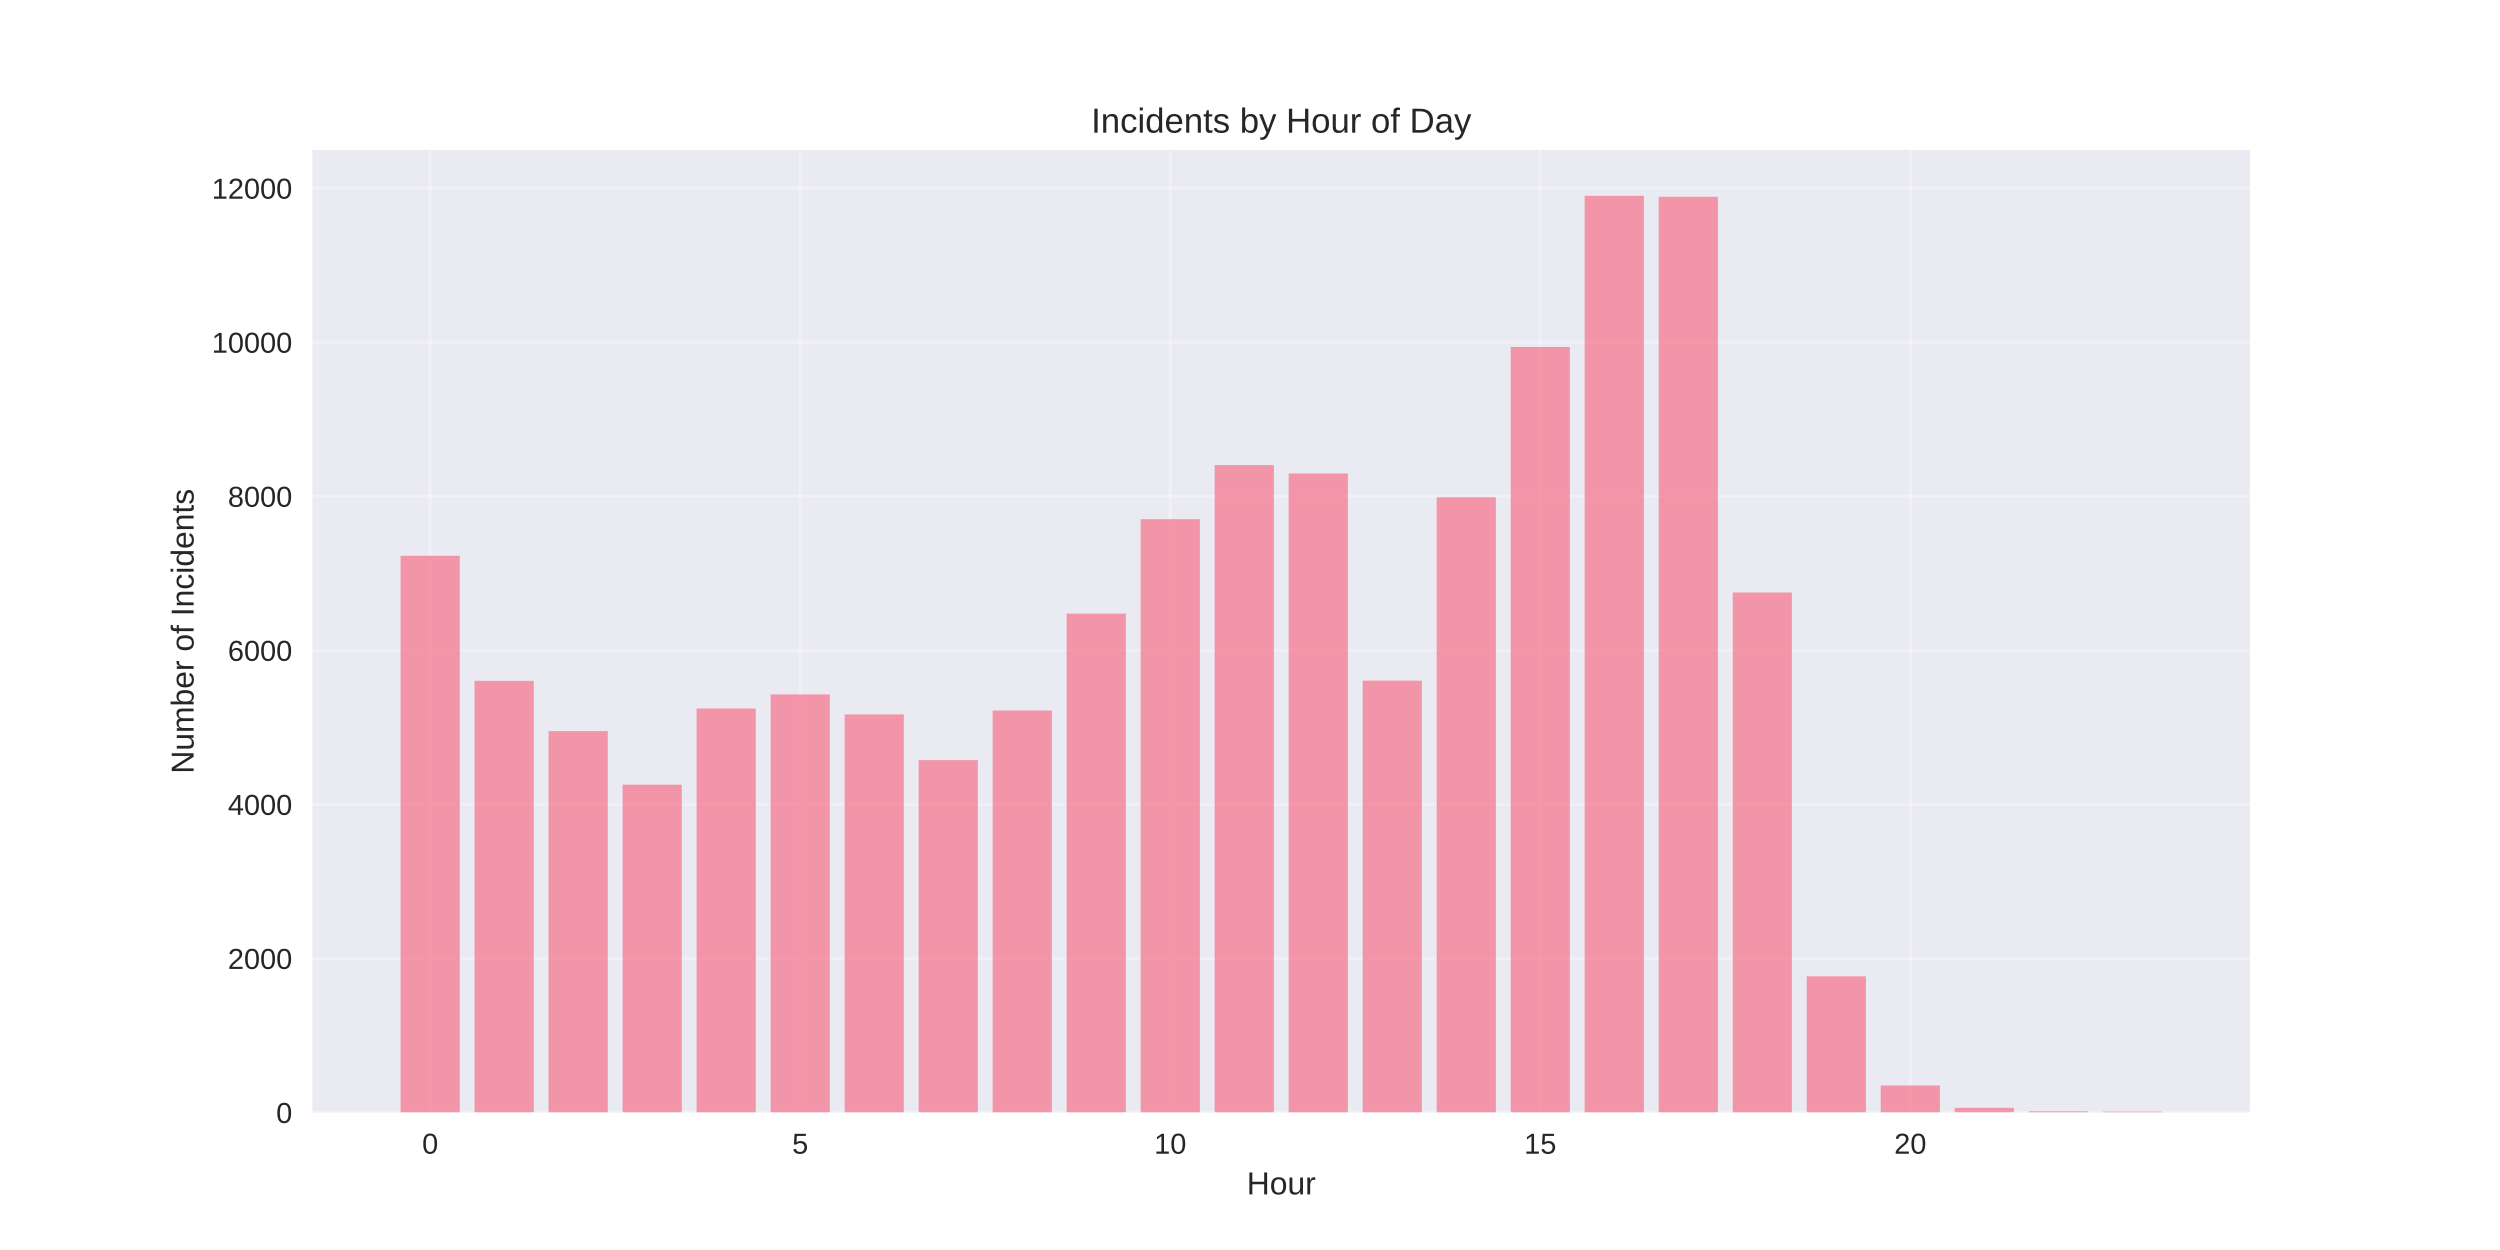
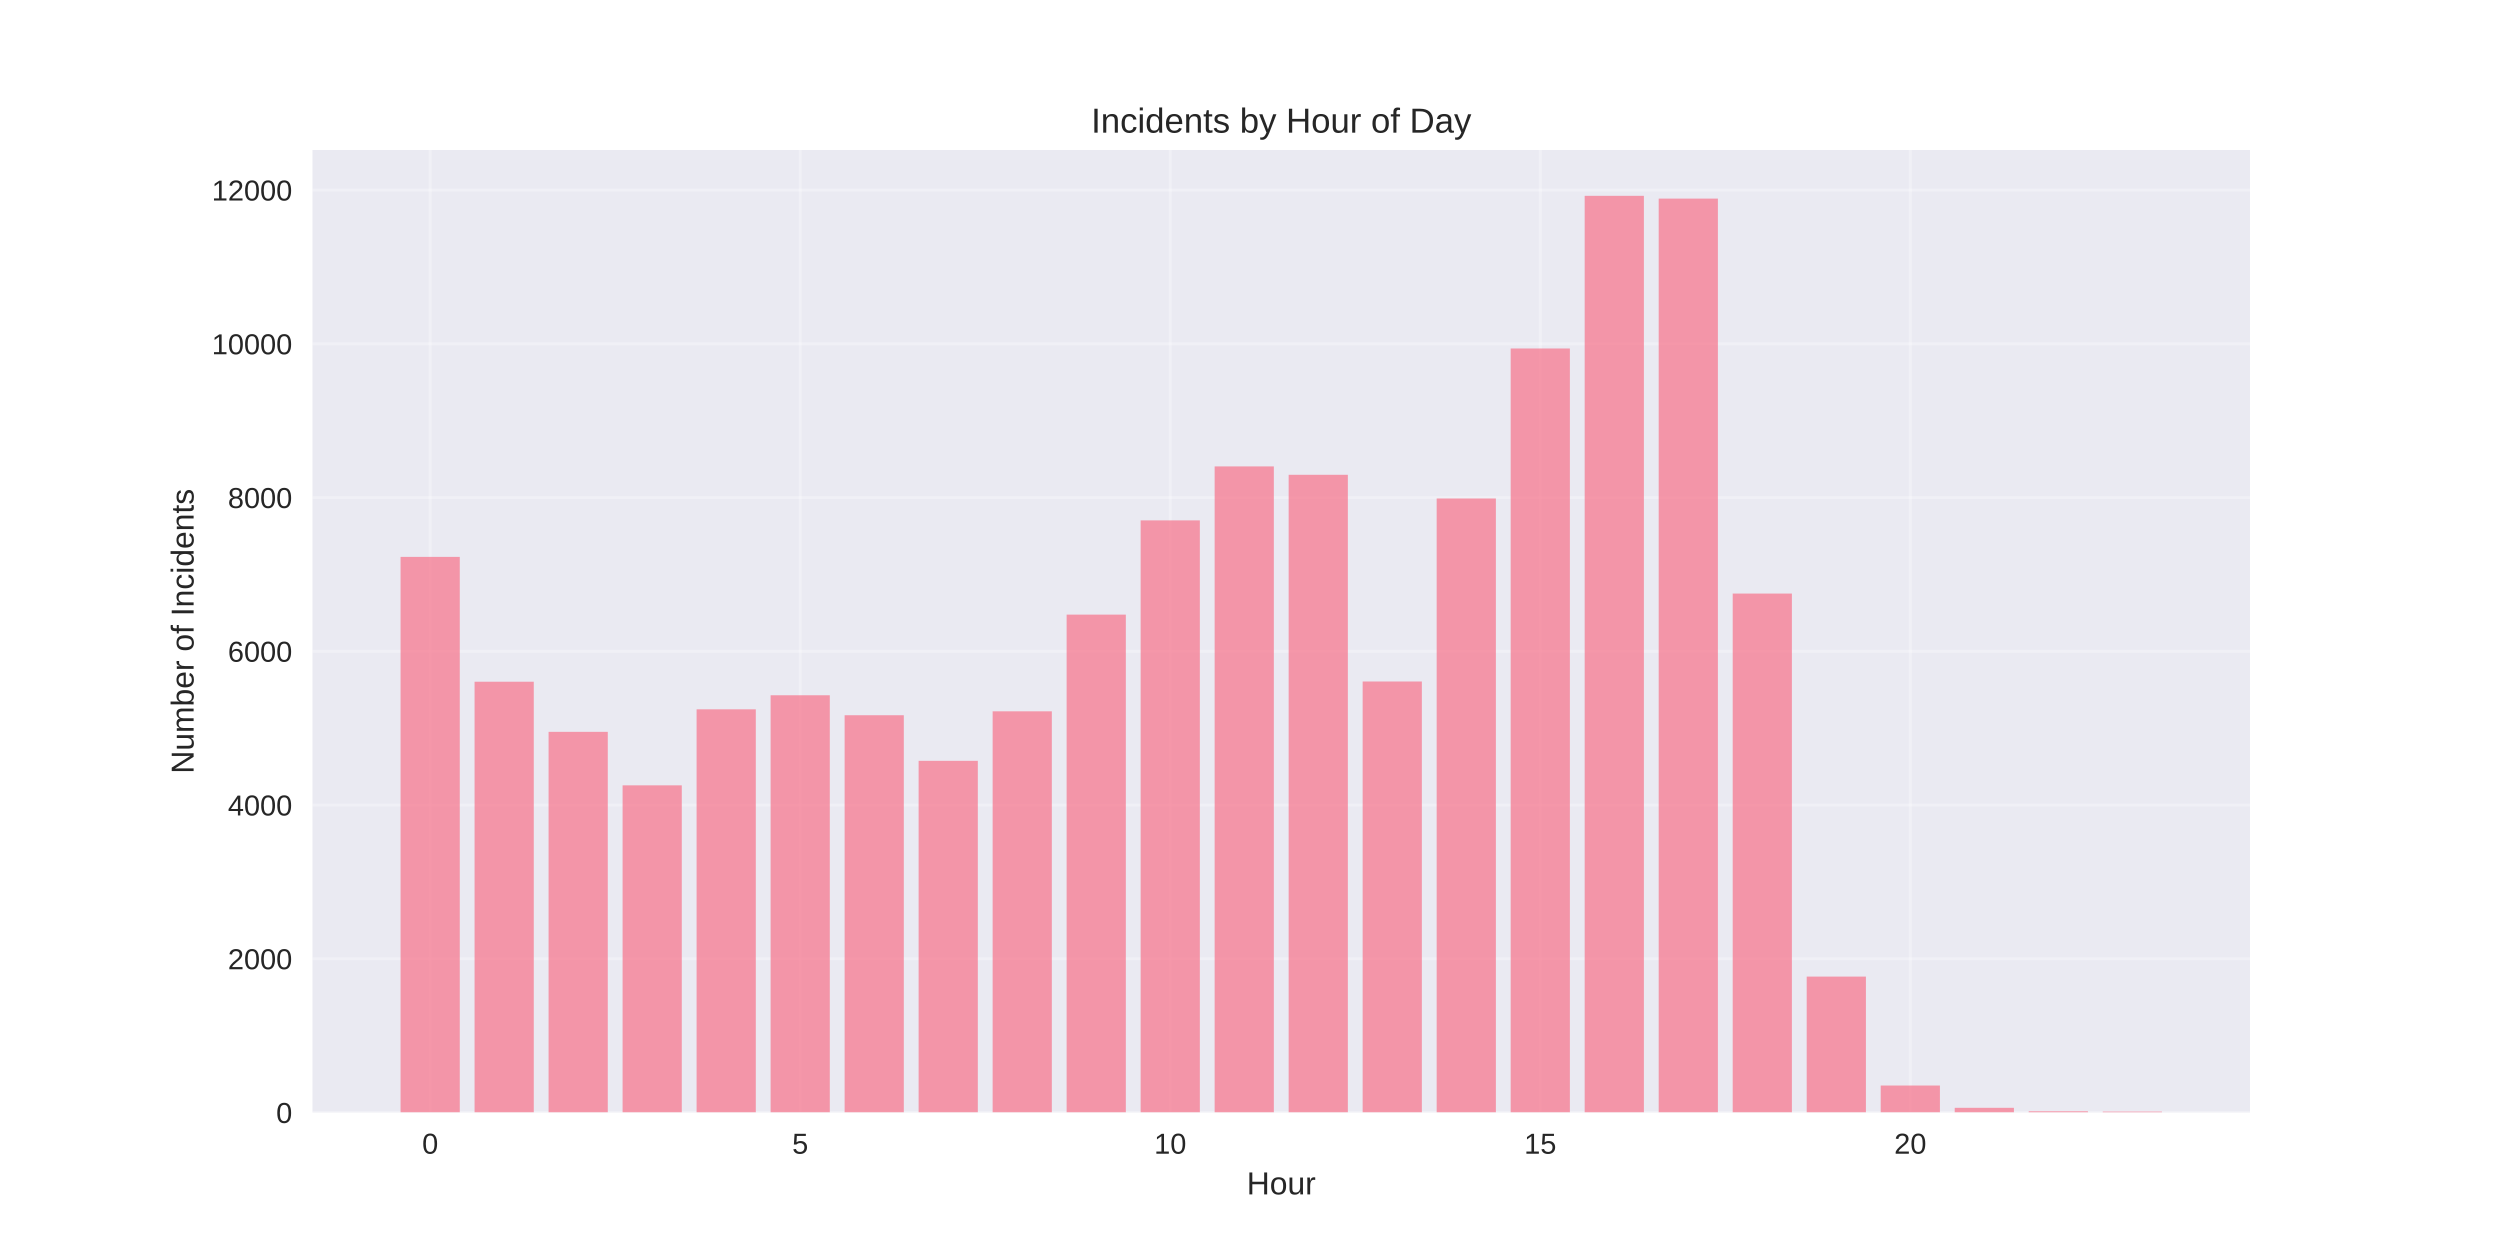
<svg xmlns="http://www.w3.org/2000/svg" width="864pt" height="432pt" viewBox="0 0 864 432" version="1.1">
  <defs>
    <style type="text/css">*{stroke-linejoin: round; stroke-linecap: butt}</style>
  </defs>
  <g id="figure_1">
    <g id="patch_1">
      <path d="M 0 432  L 864 432  L 864 0  L 0 0  z " style="fill: #ffffff" />
    </g>
    <g id="axes_1">
      <g id="patch_2">
        <path d="M 108 384.48  L 777.6 384.48  L 777.6 51.84  L 108 51.84  z " style="fill: #eaeaf2" />
      </g>
      <g id="matplotlib.axis_1">
        <g id="xtick_1">
          <g id="line2d_1">
-             <path d="M 148.667 384.48  L 148.667 51.84  " clip-path="url(#pc732827b8a)" style="fill: none; stroke: #ffffff; stroke-opacity: 0.3; stroke-linecap: round" />
+             <path d="M 148.667 384.48  L 148.667 51.84  " clip-path="url(#p9011ec9747)" style="fill: none; stroke: #ffffff; stroke-opacity: 0.3; stroke-linecap: round" />
          </g>
          <g id="line2d_2" />
          <g id="text_1">
            <text style="fill: #262626; font: 10px 'Arial', 'Liberation Sans', 'DejaVu Sans', 'Bitstream Vera Sans', sans-serif; text-anchor: middle" x="148.667" y="398.727" transform="rotate(-0 148.6671 398.7269)">0</text>
          </g>
        </g>
        <g id="xtick_2">
          <g id="line2d_3">
-             <path d="M 276.551 384.48  L 276.551 51.84  " clip-path="url(#pc732827b8a)" style="fill: none; stroke: #ffffff; stroke-opacity: 0.3; stroke-linecap: round" />
+             <path d="M 276.551 384.48  L 276.551 51.84  " clip-path="url(#p9011ec9747)" style="fill: none; stroke: #ffffff; stroke-opacity: 0.3; stroke-linecap: round" />
          </g>
          <g id="line2d_4" />
          <g id="text_2">
            <text style="fill: #262626; font: 10px 'Arial', 'Liberation Sans', 'DejaVu Sans', 'Bitstream Vera Sans', sans-serif; text-anchor: middle" x="276.551" y="398.727" transform="rotate(-0 276.551 398.7269)">5</text>
          </g>
        </g>
        <g id="xtick_3">
          <g id="line2d_5">
-             <path d="M 404.435 384.48  L 404.435 51.84  " clip-path="url(#pc732827b8a)" style="fill: none; stroke: #ffffff; stroke-opacity: 0.3; stroke-linecap: round" />
+             <path d="M 404.435 384.48  L 404.435 51.84  " clip-path="url(#p9011ec9747)" style="fill: none; stroke: #ffffff; stroke-opacity: 0.3; stroke-linecap: round" />
          </g>
          <g id="line2d_6" />
          <g id="text_3">
            <text style="fill: #262626; font: 10px 'Arial', 'Liberation Sans', 'DejaVu Sans', 'Bitstream Vera Sans', sans-serif; text-anchor: middle" x="404.435" y="398.727" transform="rotate(-0 404.4348 398.7269)">10</text>
          </g>
        </g>
        <g id="xtick_4">
          <g id="line2d_7">
-             <path d="M 532.319 384.48  L 532.319 51.84  " clip-path="url(#pc732827b8a)" style="fill: none; stroke: #ffffff; stroke-opacity: 0.3; stroke-linecap: round" />
+             <path d="M 532.319 384.48  L 532.319 51.84  " clip-path="url(#p9011ec9747)" style="fill: none; stroke: #ffffff; stroke-opacity: 0.3; stroke-linecap: round" />
          </g>
          <g id="line2d_8" />
          <g id="text_4">
            <text style="fill: #262626; font: 10px 'Arial', 'Liberation Sans', 'DejaVu Sans', 'Bitstream Vera Sans', sans-serif; text-anchor: middle" x="532.319" y="398.727" transform="rotate(-0 532.3187 398.7269)">15</text>
          </g>
        </g>
        <g id="xtick_5">
          <g id="line2d_9">
-             <path d="M 660.203 384.48  L 660.203 51.84  " clip-path="url(#pc732827b8a)" style="fill: none; stroke: #ffffff; stroke-opacity: 0.3; stroke-linecap: round" />
+             <path d="M 660.203 384.48  L 660.203 51.84  " clip-path="url(#p9011ec9747)" style="fill: none; stroke: #ffffff; stroke-opacity: 0.3; stroke-linecap: round" />
          </g>
          <g id="line2d_10" />
          <g id="text_5">
            <text style="fill: #262626; font: 10px 'Arial', 'Liberation Sans', 'DejaVu Sans', 'Bitstream Vera Sans', sans-serif; text-anchor: middle" x="660.203" y="398.727" transform="rotate(-0 660.2026 398.7269)">20</text>
          </g>
        </g>
        <g id="text_6">
          <text style="fill: #262626; font: 11px 'Arial', 'Liberation Sans', 'DejaVu Sans', 'Bitstream Vera Sans', sans-serif; text-anchor: middle" x="442.8" y="412.773" transform="rotate(-0 442.8 412.7734)">Hour</text>
        </g>
      </g>
      <g id="matplotlib.axis_2">
        <g id="ytick_1">
          <g id="line2d_11">
-             <path d="M 108 384.48  L 777.6 384.48  " clip-path="url(#pc732827b8a)" style="fill: none; stroke: #ffffff; stroke-opacity: 0.3; stroke-linecap: round" />
+             <path d="M 108 384.48  L 777.6 384.48  " clip-path="url(#p9011ec9747)" style="fill: none; stroke: #ffffff; stroke-opacity: 0.3; stroke-linecap: round" />
          </g>
          <g id="line2d_12" />
          <g id="text_7">
            <text style="fill: #262626; font: 10px 'Arial', 'Liberation Sans', 'DejaVu Sans', 'Bitstream Vera Sans', sans-serif; text-anchor: end" x="101" y="388.103" transform="rotate(-0 101 388.1034)">0</text>
          </g>
        </g>
        <g id="ytick_2">
          <g id="line2d_13">
-             <path d="M 108 331.241  L 777.6 331.241  " clip-path="url(#pc732827b8a)" style="fill: none; stroke: #ffffff; stroke-opacity: 0.3; stroke-linecap: round" />
+             <path d="M 108 331.348  L 777.6 331.348  " clip-path="url(#p9011ec9747)" style="fill: none; stroke: #ffffff; stroke-opacity: 0.3; stroke-linecap: round" />
          </g>
          <g id="line2d_14" />
          <g id="text_8">
-             <text style="fill: #262626; font: 10px 'Arial', 'Liberation Sans', 'DejaVu Sans', 'Bitstream Vera Sans', sans-serif; text-anchor: end" x="101" y="334.864" transform="rotate(-0 101 334.8642)">2000</text>
+             <text style="fill: #262626; font: 10px 'Arial', 'Liberation Sans', 'DejaVu Sans', 'Bitstream Vera Sans', sans-serif; text-anchor: end" x="101" y="334.971" transform="rotate(-0 101 334.9714)">2000</text>
          </g>
        </g>
        <g id="ytick_3">
          <g id="line2d_15">
-             <path d="M 108 278.002  L 777.6 278.002  " clip-path="url(#pc732827b8a)" style="fill: none; stroke: #ffffff; stroke-opacity: 0.3; stroke-linecap: round" />
+             <path d="M 108 278.216  L 777.6 278.216  " clip-path="url(#p9011ec9747)" style="fill: none; stroke: #ffffff; stroke-opacity: 0.3; stroke-linecap: round" />
          </g>
          <g id="line2d_16" />
          <g id="text_9">
-             <text style="fill: #262626; font: 10px 'Arial', 'Liberation Sans', 'DejaVu Sans', 'Bitstream Vera Sans', sans-serif; text-anchor: end" x="101" y="281.625" transform="rotate(-0 101 281.625)">4000</text>
+             <text style="fill: #262626; font: 10px 'Arial', 'Liberation Sans', 'DejaVu Sans', 'Bitstream Vera Sans', sans-serif; text-anchor: end" x="101" y="281.839" transform="rotate(-0 101 281.8393)">4000</text>
          </g>
        </g>
        <g id="ytick_4">
          <g id="line2d_17">
-             <path d="M 108 224.762  L 777.6 224.762  " clip-path="url(#pc732827b8a)" style="fill: none; stroke: #ffffff; stroke-opacity: 0.3; stroke-linecap: round" />
+             <path d="M 108 225.084  L 777.6 225.084  " clip-path="url(#p9011ec9747)" style="fill: none; stroke: #ffffff; stroke-opacity: 0.3; stroke-linecap: round" />
          </g>
          <g id="line2d_18" />
          <g id="text_10">
-             <text style="fill: #262626; font: 10px 'Arial', 'Liberation Sans', 'DejaVu Sans', 'Bitstream Vera Sans', sans-serif; text-anchor: end" x="101" y="228.386" transform="rotate(-0 101 228.3858)">6000</text>
+             <text style="fill: #262626; font: 10px 'Arial', 'Liberation Sans', 'DejaVu Sans', 'Bitstream Vera Sans', sans-serif; text-anchor: end" x="101" y="228.707" transform="rotate(-0 101 228.7072)">6000</text>
          </g>
        </g>
        <g id="ytick_5">
          <g id="line2d_19">
-             <path d="M 108 171.523  L 777.6 171.523  " clip-path="url(#pc732827b8a)" style="fill: none; stroke: #ffffff; stroke-opacity: 0.3; stroke-linecap: round" />
+             <path d="M 108 171.952  L 777.6 171.952  " clip-path="url(#p9011ec9747)" style="fill: none; stroke: #ffffff; stroke-opacity: 0.3; stroke-linecap: round" />
          </g>
          <g id="line2d_20" />
          <g id="text_11">
-             <text style="fill: #262626; font: 10px 'Arial', 'Liberation Sans', 'DejaVu Sans', 'Bitstream Vera Sans', sans-serif; text-anchor: end" x="101" y="175.147" transform="rotate(-0 101 175.1465)">8000</text>
+             <text style="fill: #262626; font: 10px 'Arial', 'Liberation Sans', 'DejaVu Sans', 'Bitstream Vera Sans', sans-serif; text-anchor: end" x="101" y="175.575" transform="rotate(-0 101 175.5751)">8000</text>
          </g>
        </g>
        <g id="ytick_6">
          <g id="line2d_21">
-             <path d="M 108 118.284  L 777.6 118.284  " clip-path="url(#pc732827b8a)" style="fill: none; stroke: #ffffff; stroke-opacity: 0.3; stroke-linecap: round" />
+             <path d="M 108 118.82  L 777.6 118.82  " clip-path="url(#p9011ec9747)" style="fill: none; stroke: #ffffff; stroke-opacity: 0.3; stroke-linecap: round" />
          </g>
          <g id="line2d_22" />
          <g id="text_12">
-             <text style="fill: #262626; font: 10px 'Arial', 'Liberation Sans', 'DejaVu Sans', 'Bitstream Vera Sans', sans-serif; text-anchor: end" x="101" y="121.907" transform="rotate(-0 101 121.9073)">10000</text>
+             <text style="fill: #262626; font: 10px 'Arial', 'Liberation Sans', 'DejaVu Sans', 'Bitstream Vera Sans', sans-serif; text-anchor: end" x="101" y="122.443" transform="rotate(-0 101 122.4431)">10000</text>
          </g>
        </g>
        <g id="ytick_7">
          <g id="line2d_23">
-             <path d="M 108 65.045  L 777.6 65.045  " clip-path="url(#pc732827b8a)" style="fill: none; stroke: #ffffff; stroke-opacity: 0.3; stroke-linecap: round" />
+             <path d="M 108 65.688  L 777.6 65.688  " clip-path="url(#p9011ec9747)" style="fill: none; stroke: #ffffff; stroke-opacity: 0.3; stroke-linecap: round" />
          </g>
          <g id="line2d_24" />
          <g id="text_13">
-             <text style="fill: #262626; font: 10px 'Arial', 'Liberation Sans', 'DejaVu Sans', 'Bitstream Vera Sans', sans-serif; text-anchor: end" x="101" y="68.668" transform="rotate(-0 101 68.6681)">12000</text>
+             <text style="fill: #262626; font: 10px 'Arial', 'Liberation Sans', 'DejaVu Sans', 'Bitstream Vera Sans', sans-serif; text-anchor: end" x="101" y="69.311" transform="rotate(-0 101 69.31099)">12000</text>
          </g>
        </g>
        <g id="text_14">
          <text style="fill: #262626; font: 11px 'Arial', 'Liberation Sans', 'DejaVu Sans', 'Bitstream Vera Sans', sans-serif; text-anchor: middle" x="66.913" y="218.16" transform="rotate(-90 66.91281 218.16)">Number of Incidents</text>
        </g>
      </g>
      <g id="patch_3">
-         <path d="M 138.436 384.48  L 158.898 384.48  L 158.898 192.073  L 138.436 192.073  z " clip-path="url(#pc732827b8a)" style="fill: #f77189; opacity: 0.7" />
+         <path d="M 138.436 384.48  L 158.898 384.48  L 158.898 192.461  L 138.436 192.461  z " clip-path="url(#p9011ec9747)" style="fill: #f77189; opacity: 0.7" />
      </g>
      <g id="patch_4">
-         <path d="M 164.013 384.48  L 184.475 384.48  L 184.475 235.304  L 164.013 235.304  z " clip-path="url(#pc732827b8a)" style="fill: #f77189; opacity: 0.7" />
+         <path d="M 164.013 384.48  L 184.475 384.48  L 184.475 235.604  L 164.013 235.604  z " clip-path="url(#p9011ec9747)" style="fill: #f77189; opacity: 0.7" />
      </g>
      <g id="patch_5">
-         <path d="M 189.59 384.48  L 210.051 384.48  L 210.051 252.66  L 189.59 252.66  z " clip-path="url(#pc732827b8a)" style="fill: #f77189; opacity: 0.7" />
+         <path d="M 189.59 384.48  L 210.051 384.48  L 210.051 252.925  L 189.59 252.925  z " clip-path="url(#p9011ec9747)" style="fill: #f77189; opacity: 0.7" />
      </g>
      <g id="patch_6">
-         <path d="M 215.167 384.48  L 235.628 384.48  L 235.628 271.187  L 215.167 271.187  z " clip-path="url(#pc732827b8a)" style="fill: #f77189; opacity: 0.7" />
+         <path d="M 215.167 384.48  L 235.628 384.48  L 235.628 271.415  L 215.167 271.415  z " clip-path="url(#p9011ec9747)" style="fill: #f77189; opacity: 0.7" />
      </g>
      <g id="patch_7">
-         <path d="M 240.743 384.48  L 261.205 384.48  L 261.205 244.86  L 240.743 244.86  z " clip-path="url(#pc732827b8a)" style="fill: #f77189; opacity: 0.7" />
+         <path d="M 240.743 384.48  L 261.205 384.48  L 261.205 245.141  L 240.743 245.141  z " clip-path="url(#p9011ec9747)" style="fill: #f77189; opacity: 0.7" />
      </g>
      <g id="patch_8">
-         <path d="M 266.32 384.48  L 286.782 384.48  L 286.782 239.989  L 266.32 239.989  z " clip-path="url(#pc732827b8a)" style="fill: #f77189; opacity: 0.7" />
+         <path d="M 266.32 384.48  L 286.782 384.48  L 286.782 240.28  L 266.32 240.28  z " clip-path="url(#p9011ec9747)" style="fill: #f77189; opacity: 0.7" />
      </g>
      <g id="patch_9">
-         <path d="M 291.897 384.48  L 312.358 384.48  L 312.358 246.91  L 291.897 246.91  z " clip-path="url(#pc732827b8a)" style="fill: #f77189; opacity: 0.7" />
+         <path d="M 291.897 384.48  L 312.358 384.48  L 312.358 247.187  L 291.897 247.187  z " clip-path="url(#p9011ec9747)" style="fill: #f77189; opacity: 0.7" />
      </g>
      <g id="patch_10">
-         <path d="M 317.474 384.48  L 337.935 384.48  L 337.935 262.695  L 317.474 262.695  z " clip-path="url(#pc732827b8a)" style="fill: #f77189; opacity: 0.7" />
+         <path d="M 317.474 384.48  L 337.935 384.48  L 337.935 262.94  L 317.474 262.94  z " clip-path="url(#p9011ec9747)" style="fill: #f77189; opacity: 0.7" />
      </g>
      <g id="patch_11">
-         <path d="M 343.051 384.48  L 363.512 384.48  L 363.512 245.552  L 343.051 245.552  z " clip-path="url(#pc732827b8a)" style="fill: #f77189; opacity: 0.7" />
+         <path d="M 343.051 384.48  L 363.512 384.48  L 363.512 245.832  L 343.051 245.832  z " clip-path="url(#p9011ec9747)" style="fill: #f77189; opacity: 0.7" />
      </g>
      <g id="patch_12">
-         <path d="M 368.627 384.48  L 389.089 384.48  L 389.089 212.065  L 368.627 212.065  z " clip-path="url(#pc732827b8a)" style="fill: #f77189; opacity: 0.7" />
+         <path d="M 368.627 384.48  L 389.089 384.48  L 389.089 212.412  L 368.627 212.412  z " clip-path="url(#p9011ec9747)" style="fill: #f77189; opacity: 0.7" />
      </g>
      <g id="patch_13">
-         <path d="M 394.204 384.48  L 414.666 384.48  L 414.666 179.429  L 394.204 179.429  z " clip-path="url(#pc732827b8a)" style="fill: #f77189; opacity: 0.7" />
+         <path d="M 394.204 384.48  L 414.666 384.48  L 414.666 179.842  L 394.204 179.842  z " clip-path="url(#p9011ec9747)" style="fill: #f77189; opacity: 0.7" />
      </g>
      <g id="patch_14">
-         <path d="M 419.781 384.48  L 440.242 384.48  L 440.242 160.742  L 419.781 160.742  z " clip-path="url(#pc732827b8a)" style="fill: #f77189; opacity: 0.7" />
+         <path d="M 419.781 384.48  L 440.242 384.48  L 440.242 161.192  L 419.781 161.192  z " clip-path="url(#p9011ec9747)" style="fill: #f77189; opacity: 0.7" />
      </g>
      <g id="patch_15">
-         <path d="M 445.358 384.48  L 465.819 384.48  L 465.819 163.644  L 445.358 163.644  z " clip-path="url(#pc732827b8a)" style="fill: #f77189; opacity: 0.7" />
+         <path d="M 445.358 384.48  L 465.819 384.48  L 465.819 164.088  L 445.358 164.088  z " clip-path="url(#p9011ec9747)" style="fill: #f77189; opacity: 0.7" />
      </g>
      <g id="patch_16">
-         <path d="M 470.934 384.48  L 491.396 384.48  L 491.396 235.224  L 470.934 235.224  z " clip-path="url(#pc732827b8a)" style="fill: #f77189; opacity: 0.7" />
+         <path d="M 470.934 384.48  L 491.396 384.48  L 491.396 235.524  L 470.934 235.524  z " clip-path="url(#p9011ec9747)" style="fill: #f77189; opacity: 0.7" />
      </g>
      <g id="patch_17">
-         <path d="M 496.511 384.48  L 516.973 384.48  L 516.973 171.843  L 496.511 171.843  z " clip-path="url(#pc732827b8a)" style="fill: #f77189; opacity: 0.7" />
+         <path d="M 496.511 384.48  L 516.973 384.48  L 516.973 172.27  L 496.511 172.27  z " clip-path="url(#p9011ec9747)" style="fill: #f77189; opacity: 0.7" />
      </g>
      <g id="patch_18">
-         <path d="M 522.088 384.48  L 542.549 384.48  L 542.549 119.908  L 522.088 119.908  z " clip-path="url(#pc732827b8a)" style="fill: #f77189; opacity: 0.7" />
+         <path d="M 522.088 384.48  L 542.549 384.48  L 542.549 120.44  L 522.088 120.44  z " clip-path="url(#p9011ec9747)" style="fill: #f77189; opacity: 0.7" />
      </g>
      <g id="patch_19">
-         <path d="M 547.665 384.48  L 568.126 384.48  L 568.126 67.68  L 547.665 67.68  z " clip-path="url(#pc732827b8a)" style="fill: #f77189; opacity: 0.7" />
+         <path d="M 547.665 384.48  L 568.126 384.48  L 568.126 67.68  L 547.665 67.68  z " clip-path="url(#p9011ec9747)" style="fill: #f77189; opacity: 0.7" />
      </g>
      <g id="patch_20">
-         <path d="M 573.242 384.48  L 593.703 384.48  L 593.703 67.999  L 573.242 67.999  z " clip-path="url(#pc732827b8a)" style="fill: #f77189; opacity: 0.7" />
+         <path d="M 573.242 384.48  L 593.703 384.48  L 593.703 68.636  L 573.242 68.636  z " clip-path="url(#p9011ec9747)" style="fill: #f77189; opacity: 0.7" />
      </g>
      <g id="patch_21">
-         <path d="M 598.818 384.48  L 619.28 384.48  L 619.28 204.771  L 598.818 204.771  z " clip-path="url(#pc732827b8a)" style="fill: #f77189; opacity: 0.7" />
+         <path d="M 598.818 384.48  L 619.28 384.48  L 619.28 205.133  L 598.818 205.133  z " clip-path="url(#p9011ec9747)" style="fill: #f77189; opacity: 0.7" />
      </g>
      <g id="patch_22">
-         <path d="M 624.395 384.48  L 644.857 384.48  L 644.857 337.417  L 624.395 337.417  z " clip-path="url(#pc732827b8a)" style="fill: #f77189; opacity: 0.7" />
+         <path d="M 624.395 384.48  L 644.857 384.48  L 644.857 337.511  L 624.395 337.511  z " clip-path="url(#p9011ec9747)" style="fill: #f77189; opacity: 0.7" />
      </g>
      <g id="patch_23">
-         <path d="M 649.972 384.48  L 670.433 384.48  L 670.433 375.137  L 649.972 375.137  z " clip-path="url(#pc732827b8a)" style="fill: #f77189; opacity: 0.7" />
+         <path d="M 649.972 384.48  L 670.433 384.48  L 670.433 375.155  L 649.972 375.155  z " clip-path="url(#p9011ec9747)" style="fill: #f77189; opacity: 0.7" />
      </g>
      <g id="patch_24">
-         <path d="M 675.549 384.48  L 696.01 384.48  L 696.01 382.856  L 675.549 382.856  z " clip-path="url(#pc732827b8a)" style="fill: #f77189; opacity: 0.7" />
+         <path d="M 675.549 384.48  L 696.01 384.48  L 696.01 382.859  L 675.549 382.859  z " clip-path="url(#p9011ec9747)" style="fill: #f77189; opacity: 0.7" />
      </g>
      <g id="patch_25">
-         <path d="M 701.125 384.48  L 721.587 384.48  L 721.587 384.054  L 701.125 384.054  z " clip-path="url(#pc732827b8a)" style="fill: #f77189; opacity: 0.7" />
+         <path d="M 701.125 384.48  L 721.587 384.48  L 721.587 384.055  L 701.125 384.055  z " clip-path="url(#p9011ec9747)" style="fill: #f77189; opacity: 0.7" />
      </g>
      <g id="patch_26">
-         <path d="M 726.702 384.48  L 747.164 384.48  L 747.164 384.161  L 726.702 384.161  z " clip-path="url(#pc732827b8a)" style="fill: #f77189; opacity: 0.7" />
+         <path d="M 726.702 384.48  L 747.164 384.48  L 747.164 384.161  L 726.702 384.161  z " clip-path="url(#p9011ec9747)" style="fill: #f77189; opacity: 0.7" />
      </g>
      <g id="patch_27">
        <path d="M 108 384.48  L 108 51.84  " style="fill: none" />
      </g>
      <g id="patch_28">
        <path d="M 777.6 384.48  L 777.6 51.84  " style="fill: none" />
      </g>
      <g id="patch_29">
        <path d="M 108 384.48  L 777.6 384.48  " style="fill: none" />
      </g>
      <g id="patch_30">
        <path d="M 108 51.84  L 777.6 51.84  " style="fill: none" />
      </g>
      <g id="text_15">
        <text style="fill: #262626; font: 12px 'Arial', 'Liberation Sans', 'DejaVu Sans', 'Bitstream Vera Sans', sans-serif; text-anchor: middle" x="442.8" y="45.84" transform="rotate(-0 442.8 45.84)">Incidents by Hour of Day</text>
      </g>
    </g>
  </g>
  <defs>
-     <clipPath id="pc732827b8a">
+     <clipPath id="p9011ec9747">
      <rect x="108" y="51.84" width="669.6" height="332.64" />
    </clipPath>
  </defs>
</svg>
